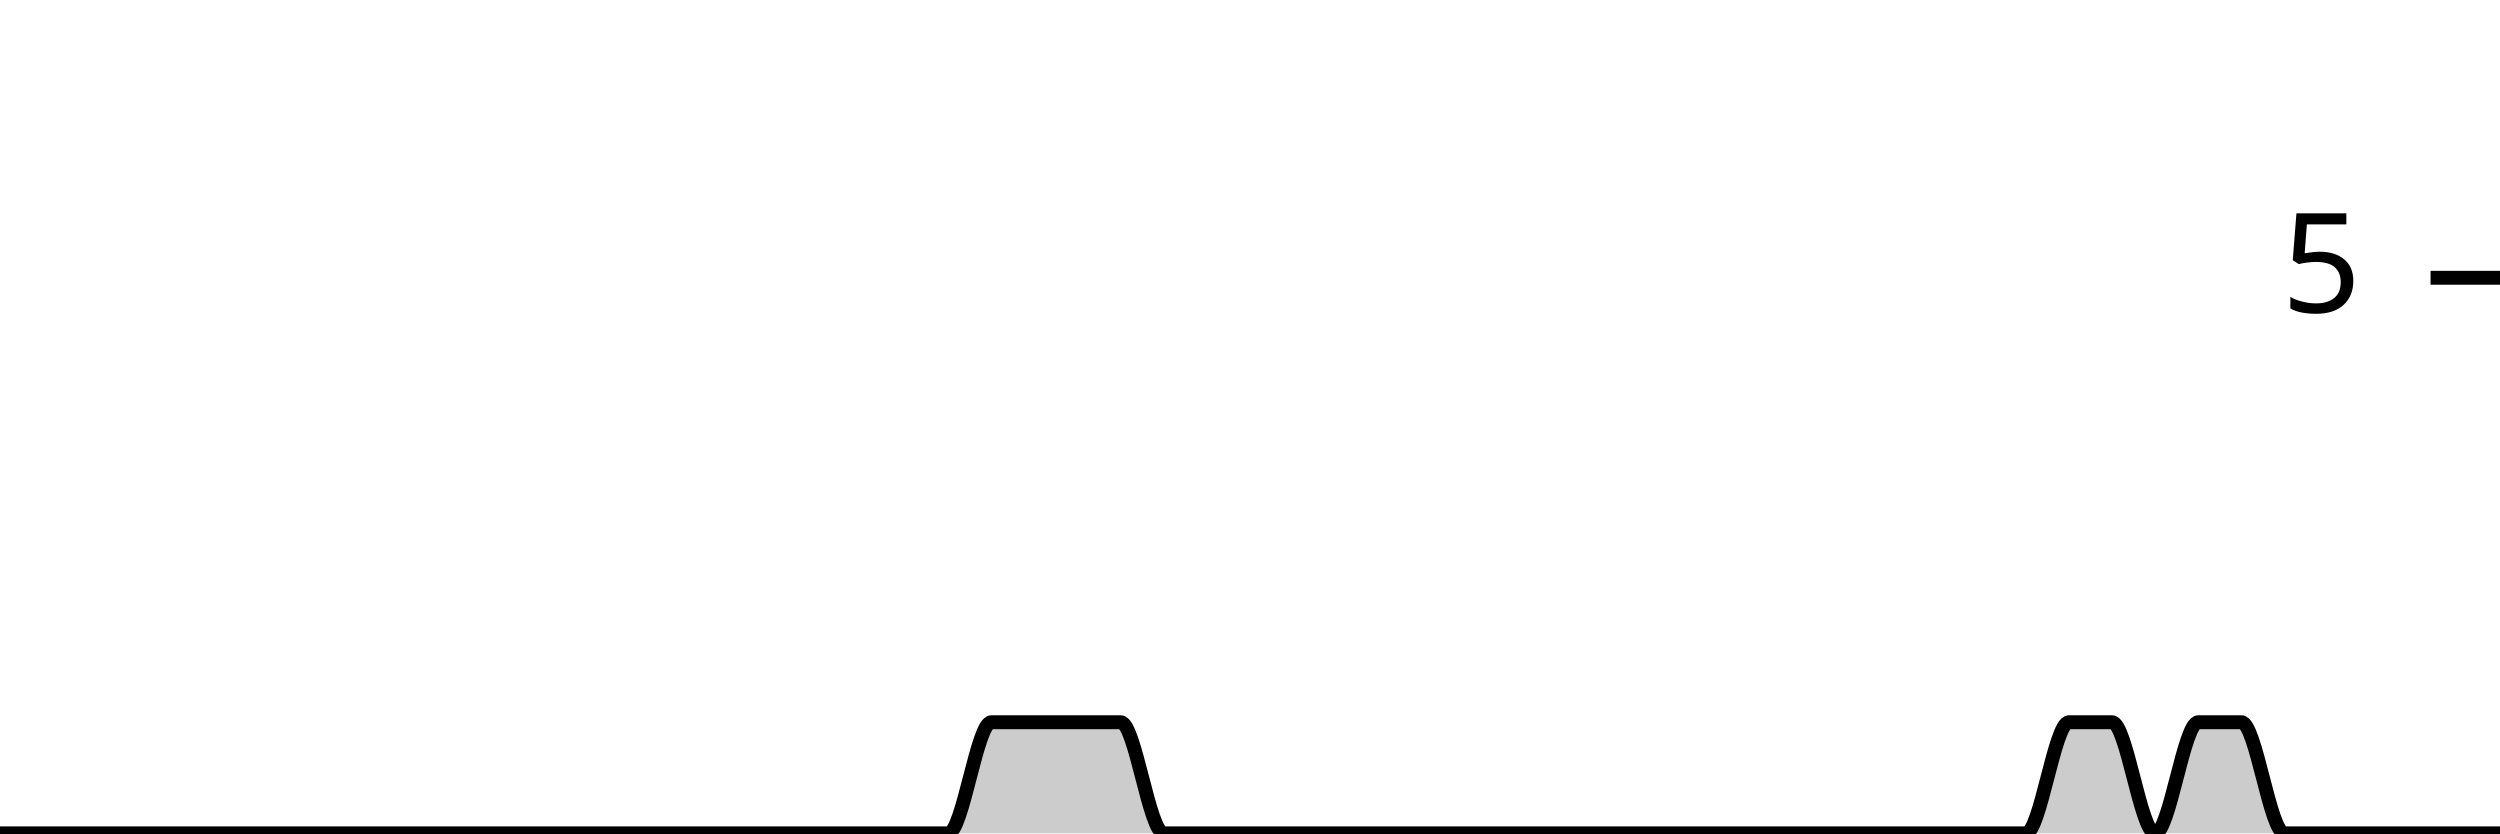
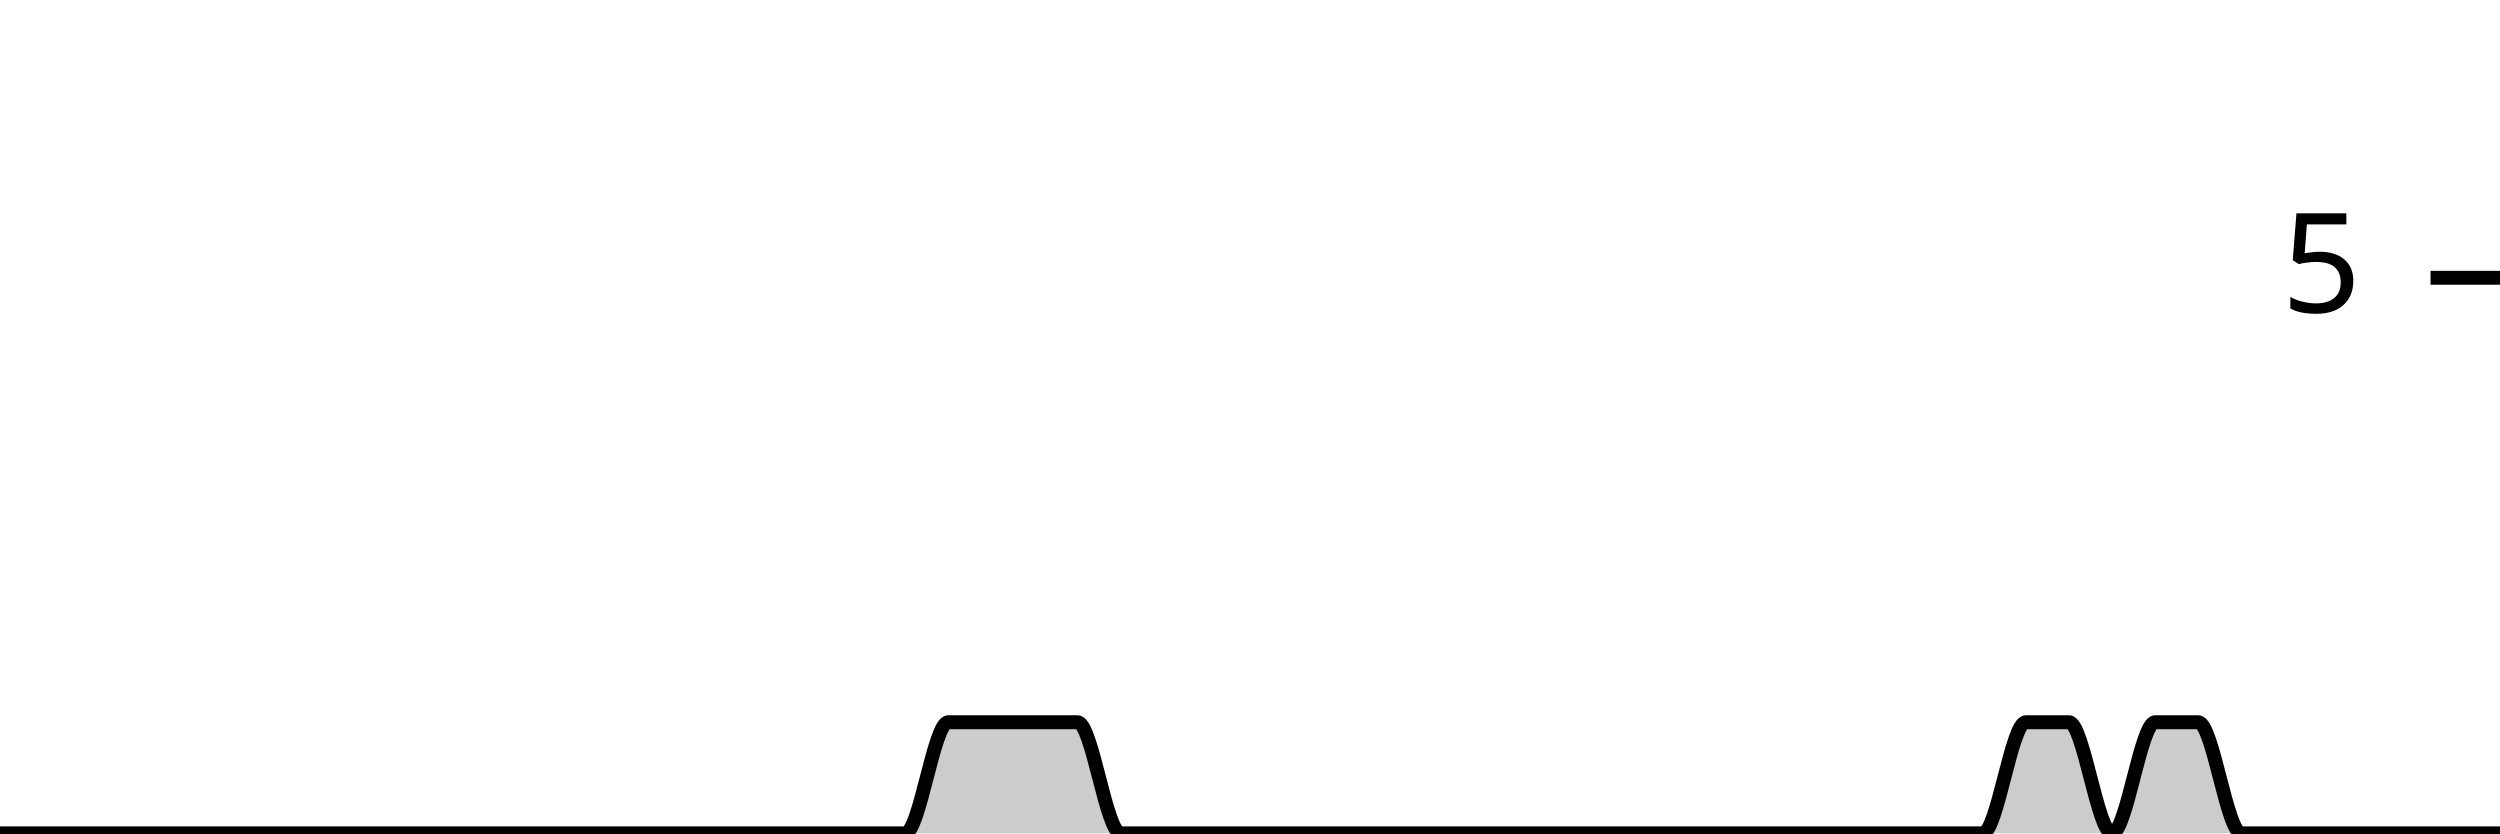
<svg xmlns="http://www.w3.org/2000/svg" viewBox="0 0 180 60">
  <g transform="translate(0,20)">
-     <path class="area" fill="rgba(0, 0, 0, 0.2)" d="M0,40C1.034,40,2.069,40,3.103,40C4.138,40,5.172,40,6.207,40C7.241,40,8.276,40,9.31,40C10.345,40,11.379,40,12.414,40C13.448,40,14.483,40,15.517,40C16.552,40,17.586,40,18.621,40C19.655,40,20.69,40,21.724,40C22.759,40,23.793,40,24.828,40C25.862,40,26.897,40,27.931,40C28.966,40,30,40,31.034,40C32.069,40,33.103,40,34.138,40C35.172,40,36.207,40,37.241,40C38.276,40,39.31,40,40.345,40C41.379,40,42.414,40,43.448,40C44.483,40,45.517,40,46.552,40C47.586,40,48.621,40,49.655,40C50.69,40,51.724,40,52.759,40C53.793,40,54.828,40,55.862,40C56.897,40,57.931,40,58.966,40C60,40,61.034,40,62.069,40C63.103,40,64.138,40,65.172,40C66.207,40,67.241,40,68.276,40C69.31,40,70.345,32,71.379,32C72.414,32,73.448,32,74.483,32C75.517,32,76.552,32,77.586,32C78.621,32,79.655,32,80.69,32C81.724,32,82.759,40,83.793,40C84.828,40,85.862,40,86.897,40C87.931,40,88.966,40,90,40C91.034,40,92.069,40,93.103,40C94.138,40,95.172,40,96.207,40C97.241,40,98.276,40,99.31,40C100.345,40,101.379,40,102.414,40C103.448,40,104.483,40,105.517,40C106.552,40,107.586,40,108.621,40C109.655,40,110.69,40,111.724,40C112.759,40,113.793,40,114.828,40C115.862,40,116.897,40,117.931,40C118.966,40,120,40,121.034,40C122.069,40,123.103,40,124.138,40C125.172,40,126.207,40,127.241,40C128.276,40,129.31,40,130.345,40C131.379,40,132.414,40,133.448,40C134.483,40,135.517,40,136.552,40C137.586,40,138.621,40,139.655,40C140.69,40,141.724,40,142.759,40C143.793,40,144.828,40,145.862,40C146.897,40,147.931,32,148.966,32C150,32,151.034,32,152.069,32C153.103,32,154.138,40,155.172,40C156.207,40,157.241,32,158.276,32C159.31,32,160.345,32,161.379,32C162.414,32,163.448,40,164.483,40C165.517,40,166.552,40,167.586,40C168.621,40,169.655,40,170.69,40C171.724,40,172.759,40,173.793,40C174.828,40,175.862,40,176.897,40C177.931,40,178.966,40,180,40L180,40C178.966,40,177.931,40,176.897,40C175.862,40,174.828,40,173.793,40C172.759,40,171.724,40,170.69,40C169.655,40,168.621,40,167.586,40C166.552,40,165.517,40,164.483,40C163.448,40,162.414,40,161.379,40C160.345,40,159.31,40,158.276,40C157.241,40,156.207,40,155.172,40C154.138,40,153.103,40,152.069,40C151.034,40,150,40,148.966,40C147.931,40,146.897,40,145.862,40C144.828,40,143.793,40,142.759,40C141.724,40,140.69,40,139.655,40C138.621,40,137.586,40,136.552,40C135.517,40,134.483,40,133.448,40C132.414,40,131.379,40,130.345,40C129.31,40,128.276,40,127.241,40C126.207,40,125.172,40,124.138,40C123.103,40,122.069,40,121.034,40C120,40,118.966,40,117.931,40C116.897,40,115.862,40,114.828,40C113.793,40,112.759,40,111.724,40C110.69,40,109.655,40,108.621,40C107.586,40,106.552,40,105.517,40C104.483,40,103.448,40,102.414,40C101.379,40,100.345,40,99.31,40C98.276,40,97.241,40,96.207,40C95.172,40,94.138,40,93.103,40C92.069,40,91.034,40,90,40C88.966,40,87.931,40,86.897,40C85.862,40,84.828,40,83.793,40C82.759,40,81.724,40,80.69,40C79.655,40,78.621,40,77.586,40C76.552,40,75.517,40,74.483,40C73.448,40,72.414,40,71.379,40C70.345,40,69.31,40,68.276,40C67.241,40,66.207,40,65.172,40C64.138,40,63.103,40,62.069,40C61.034,40,60,40,58.966,40C57.931,40,56.897,40,55.862,40C54.828,40,53.793,40,52.759,40C51.724,40,50.69,40,49.655,40C48.621,40,47.586,40,46.552,40C45.517,40,44.483,40,43.448,40C42.414,40,41.379,40,40.345,40C39.31,40,38.276,40,37.241,40C36.207,40,35.172,40,34.138,40C33.103,40,32.069,40,31.034,40C30,40,28.966,40,27.931,40C26.897,40,25.862,40,24.828,40C23.793,40,22.759,40,21.724,40C20.69,40,19.655,40,18.621,40C17.586,40,16.552,40,15.517,40C14.483,40,13.448,40,12.414,40C11.379,40,10.345,40,9.31,40C8.276,40,7.241,40,6.207,40C5.172,40,4.138,40,3.103,40C2.069,40,1.034,40,0,40Z" />
-     <path class="line" stroke="black" fill="none" d="M0,40C1.034,40,2.069,40,3.103,40C4.138,40,5.172,40,6.207,40C7.241,40,8.276,40,9.31,40C10.345,40,11.379,40,12.414,40C13.448,40,14.483,40,15.517,40C16.552,40,17.586,40,18.621,40C19.655,40,20.69,40,21.724,40C22.759,40,23.793,40,24.828,40C25.862,40,26.897,40,27.931,40C28.966,40,30,40,31.034,40C32.069,40,33.103,40,34.138,40C35.172,40,36.207,40,37.241,40C38.276,40,39.31,40,40.345,40C41.379,40,42.414,40,43.448,40C44.483,40,45.517,40,46.552,40C47.586,40,48.621,40,49.655,40C50.69,40,51.724,40,52.759,40C53.793,40,54.828,40,55.862,40C56.897,40,57.931,40,58.966,40C60,40,61.034,40,62.069,40C63.103,40,64.138,40,65.172,40C66.207,40,67.241,40,68.276,40C69.31,40,70.345,32,71.379,32C72.414,32,73.448,32,74.483,32C75.517,32,76.552,32,77.586,32C78.621,32,79.655,32,80.69,32C81.724,32,82.759,40,83.793,40C84.828,40,85.862,40,86.897,40C87.931,40,88.966,40,90,40C91.034,40,92.069,40,93.103,40C94.138,40,95.172,40,96.207,40C97.241,40,98.276,40,99.31,40C100.345,40,101.379,40,102.414,40C103.448,40,104.483,40,105.517,40C106.552,40,107.586,40,108.621,40C109.655,40,110.69,40,111.724,40C112.759,40,113.793,40,114.828,40C115.862,40,116.897,40,117.931,40C118.966,40,120,40,121.034,40C122.069,40,123.103,40,124.138,40C125.172,40,126.207,40,127.241,40C128.276,40,129.31,40,130.345,40C131.379,40,132.414,40,133.448,40C134.483,40,135.517,40,136.552,40C137.586,40,138.621,40,139.655,40C140.69,40,141.724,40,142.759,40C143.793,40,144.828,40,145.862,40C146.897,40,147.931,32,148.966,32C150,32,151.034,32,152.069,32C153.103,32,154.138,40,155.172,40C156.207,40,157.241,32,158.276,32C159.31,32,160.345,32,161.379,32C162.414,32,163.448,40,164.483,40C165.517,40,166.552,40,167.586,40C168.621,40,169.655,40,170.69,40C171.724,40,172.759,40,173.793,40C174.828,40,175.862,40,176.897,40C177.931,40,178.966,40,180,40" />
+     <path class="area" fill="rgba(0, 0, 0, 0.2)" d="M0,40C1.034,40,2.069,40,3.103,40C4.138,40,5.172,40,6.207,40C7.241,40,8.276,40,9.31,40C10.345,40,11.379,40,12.414,40C13.448,40,14.483,40,15.517,40C16.552,40,17.586,40,18.621,40C19.655,40,20.69,40,21.724,40C22.759,40,23.793,40,24.828,40C25.862,40,26.897,40,27.931,40C28.966,40,30,40,31.034,40C32.069,40,33.103,40,34.138,40C35.172,40,36.207,40,37.241,40C38.276,40,39.31,40,40.345,40C41.379,40,42.414,40,43.448,40C44.483,40,45.517,40,46.552,40C47.586,40,48.621,40,49.655,40C50.69,40,51.724,40,52.759,40C53.793,40,54.828,40,55.862,40C56.897,40,57.931,40,58.966,40C60,40,61.034,40,62.069,40C63.103,40,64.138,40,65.172,40C66.207,40,67.241,32,68.276,32C69.31,32,70.345,32,71.379,32C72.414,32,73.448,32,74.483,32C75.517,32,76.552,32,77.586,32C78.621,32,79.655,40,80.69,40C81.724,40,82.759,40,83.793,40C84.828,40,85.862,40,86.897,40C87.931,40,88.966,40,90,40C91.034,40,92.069,40,93.103,40C94.138,40,95.172,40,96.207,40C97.241,40,98.276,40,99.31,40C100.345,40,101.379,40,102.414,40C103.448,40,104.483,40,105.517,40C106.552,40,107.586,40,108.621,40C109.655,40,110.69,40,111.724,40C112.759,40,113.793,40,114.828,40C115.862,40,116.897,40,117.931,40C118.966,40,120,40,121.034,40C122.069,40,123.103,40,124.138,40C125.172,40,126.207,40,127.241,40C128.276,40,129.31,40,130.345,40C131.379,40,132.414,40,133.448,40C134.483,40,135.517,40,136.552,40C137.586,40,138.621,40,139.655,40C140.69,40,141.724,40,142.759,40C143.793,40,144.828,32,145.862,32C146.897,32,147.931,32,148.966,32C150,32,151.034,40,152.069,40C153.103,40,154.138,32,155.172,32C156.207,32,157.241,32,158.276,32C159.31,32,160.345,40,161.379,40C162.414,40,163.448,40,164.483,40C165.517,40,166.552,40,167.586,40C168.621,40,169.655,40,170.69,40C171.724,40,172.759,40,173.793,40C174.828,40,175.862,40,176.897,40C177.931,40,178.966,40,180,40L180,40C178.966,40,177.931,40,176.897,40C175.862,40,174.828,40,173.793,40C172.759,40,171.724,40,170.69,40C169.655,40,168.621,40,167.586,40C166.552,40,165.517,40,164.483,40C163.448,40,162.414,40,161.379,40C160.345,40,159.31,40,158.276,40C157.241,40,156.207,40,155.172,40C154.138,40,153.103,40,152.069,40C151.034,40,150,40,148.966,40C147.931,40,146.897,40,145.862,40C144.828,40,143.793,40,142.759,40C141.724,40,140.69,40,139.655,40C138.621,40,137.586,40,136.552,40C135.517,40,134.483,40,133.448,40C132.414,40,131.379,40,130.345,40C129.31,40,128.276,40,127.241,40C126.207,40,125.172,40,124.138,40C123.103,40,122.069,40,121.034,40C120,40,118.966,40,117.931,40C116.897,40,115.862,40,114.828,40C113.793,40,112.759,40,111.724,40C110.69,40,109.655,40,108.621,40C107.586,40,106.552,40,105.517,40C104.483,40,103.448,40,102.414,40C101.379,40,100.345,40,99.31,40C98.276,40,97.241,40,96.207,40C95.172,40,94.138,40,93.103,40C92.069,40,91.034,40,90,40C88.966,40,87.931,40,86.897,40C85.862,40,84.828,40,83.793,40C82.759,40,81.724,40,80.69,40C79.655,40,78.621,40,77.586,40C76.552,40,75.517,40,74.483,40C73.448,40,72.414,40,71.379,40C70.345,40,69.31,40,68.276,40C67.241,40,66.207,40,65.172,40C64.138,40,63.103,40,62.069,40C61.034,40,60,40,58.966,40C57.931,40,56.897,40,55.862,40C54.828,40,53.793,40,52.759,40C51.724,40,50.69,40,49.655,40C48.621,40,47.586,40,46.552,40C45.517,40,44.483,40,43.448,40C42.414,40,41.379,40,40.345,40C39.31,40,38.276,40,37.241,40C36.207,40,35.172,40,34.138,40C33.103,40,32.069,40,31.034,40C30,40,28.966,40,27.931,40C26.897,40,25.862,40,24.828,40C23.793,40,22.759,40,21.724,40C20.69,40,19.655,40,18.621,40C17.586,40,16.552,40,15.517,40C14.483,40,13.448,40,12.414,40C11.379,40,10.345,40,9.31,40C8.276,40,7.241,40,6.207,40C5.172,40,4.138,40,3.103,40C2.069,40,1.034,40,0,40Z" />
+     <path class="line" stroke="black" fill="none" d="M0,40C1.034,40,2.069,40,3.103,40C4.138,40,5.172,40,6.207,40C7.241,40,8.276,40,9.31,40C10.345,40,11.379,40,12.414,40C13.448,40,14.483,40,15.517,40C16.552,40,17.586,40,18.621,40C19.655,40,20.69,40,21.724,40C22.759,40,23.793,40,24.828,40C25.862,40,26.897,40,27.931,40C28.966,40,30,40,31.034,40C32.069,40,33.103,40,34.138,40C35.172,40,36.207,40,37.241,40C38.276,40,39.31,40,40.345,40C41.379,40,42.414,40,43.448,40C44.483,40,45.517,40,46.552,40C47.586,40,48.621,40,49.655,40C50.69,40,51.724,40,52.759,40C53.793,40,54.828,40,55.862,40C56.897,40,57.931,40,58.966,40C60,40,61.034,40,62.069,40C63.103,40,64.138,40,65.172,40C66.207,40,67.241,32,68.276,32C69.31,32,70.345,32,71.379,32C72.414,32,73.448,32,74.483,32C75.517,32,76.552,32,77.586,32C78.621,32,79.655,40,80.69,40C81.724,40,82.759,40,83.793,40C84.828,40,85.862,40,86.897,40C87.931,40,88.966,40,90,40C91.034,40,92.069,40,93.103,40C94.138,40,95.172,40,96.207,40C97.241,40,98.276,40,99.31,40C100.345,40,101.379,40,102.414,40C103.448,40,104.483,40,105.517,40C106.552,40,107.586,40,108.621,40C109.655,40,110.69,40,111.724,40C112.759,40,113.793,40,114.828,40C115.862,40,116.897,40,117.931,40C118.966,40,120,40,121.034,40C122.069,40,123.103,40,124.138,40C125.172,40,126.207,40,127.241,40C128.276,40,129.31,40,130.345,40C131.379,40,132.414,40,133.448,40C134.483,40,135.517,40,136.552,40C137.586,40,138.621,40,139.655,40C140.69,40,141.724,40,142.759,40C143.793,40,144.828,32,145.862,32C146.897,32,147.931,32,148.966,32C150,32,151.034,40,152.069,40C153.103,40,154.138,32,155.172,32C156.207,32,157.241,32,158.276,32C159.31,32,160.345,40,161.379,40C162.414,40,163.448,40,164.483,40C165.517,40,166.552,40,167.586,40C168.621,40,169.655,40,170.69,40C171.724,40,172.759,40,173.793,40C174.828,40,175.862,40,176.897,40C177.931,40,178.966,40,180,40" />
    <path class="axis-ceiling" stroke-width="1" stroke="black" fill="none" d="M175,0L180,0" />
    <text class="axis-ceiling-label" font-family="sans-serif" text-anchor="end" font-size="10px" x="170" y="2.5">5</text>
  </g>
</svg>
